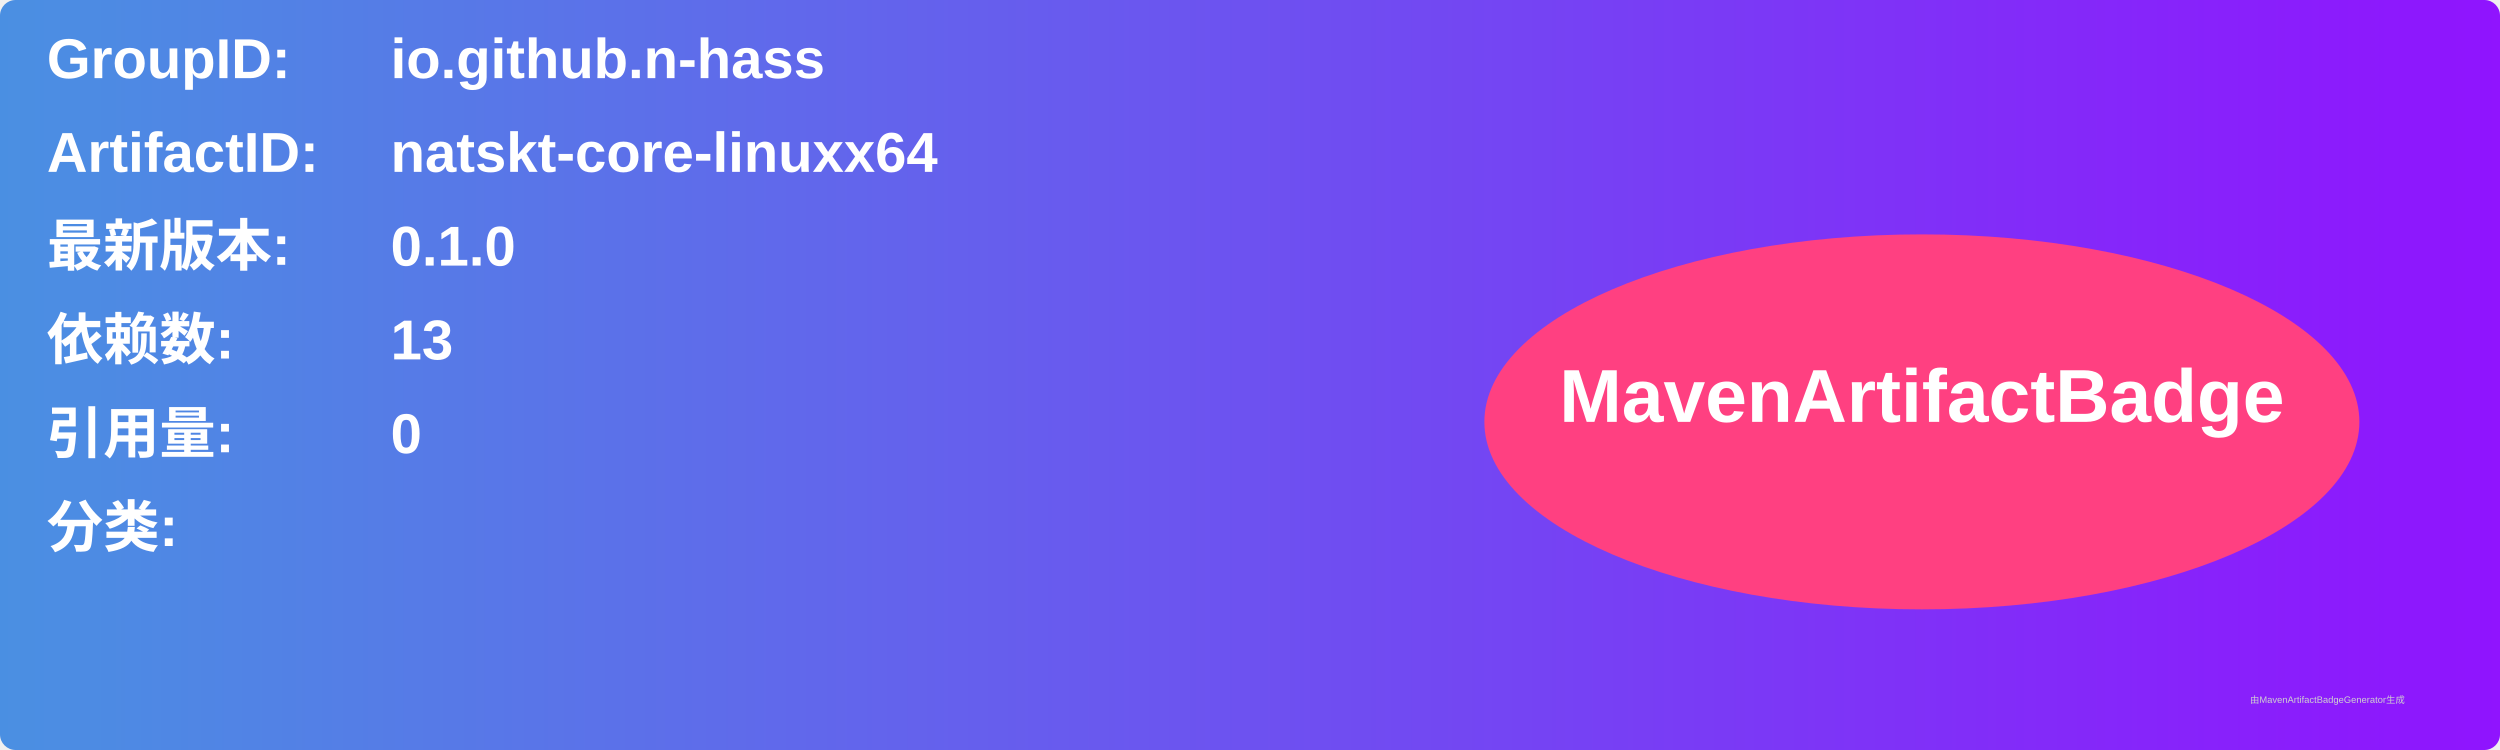
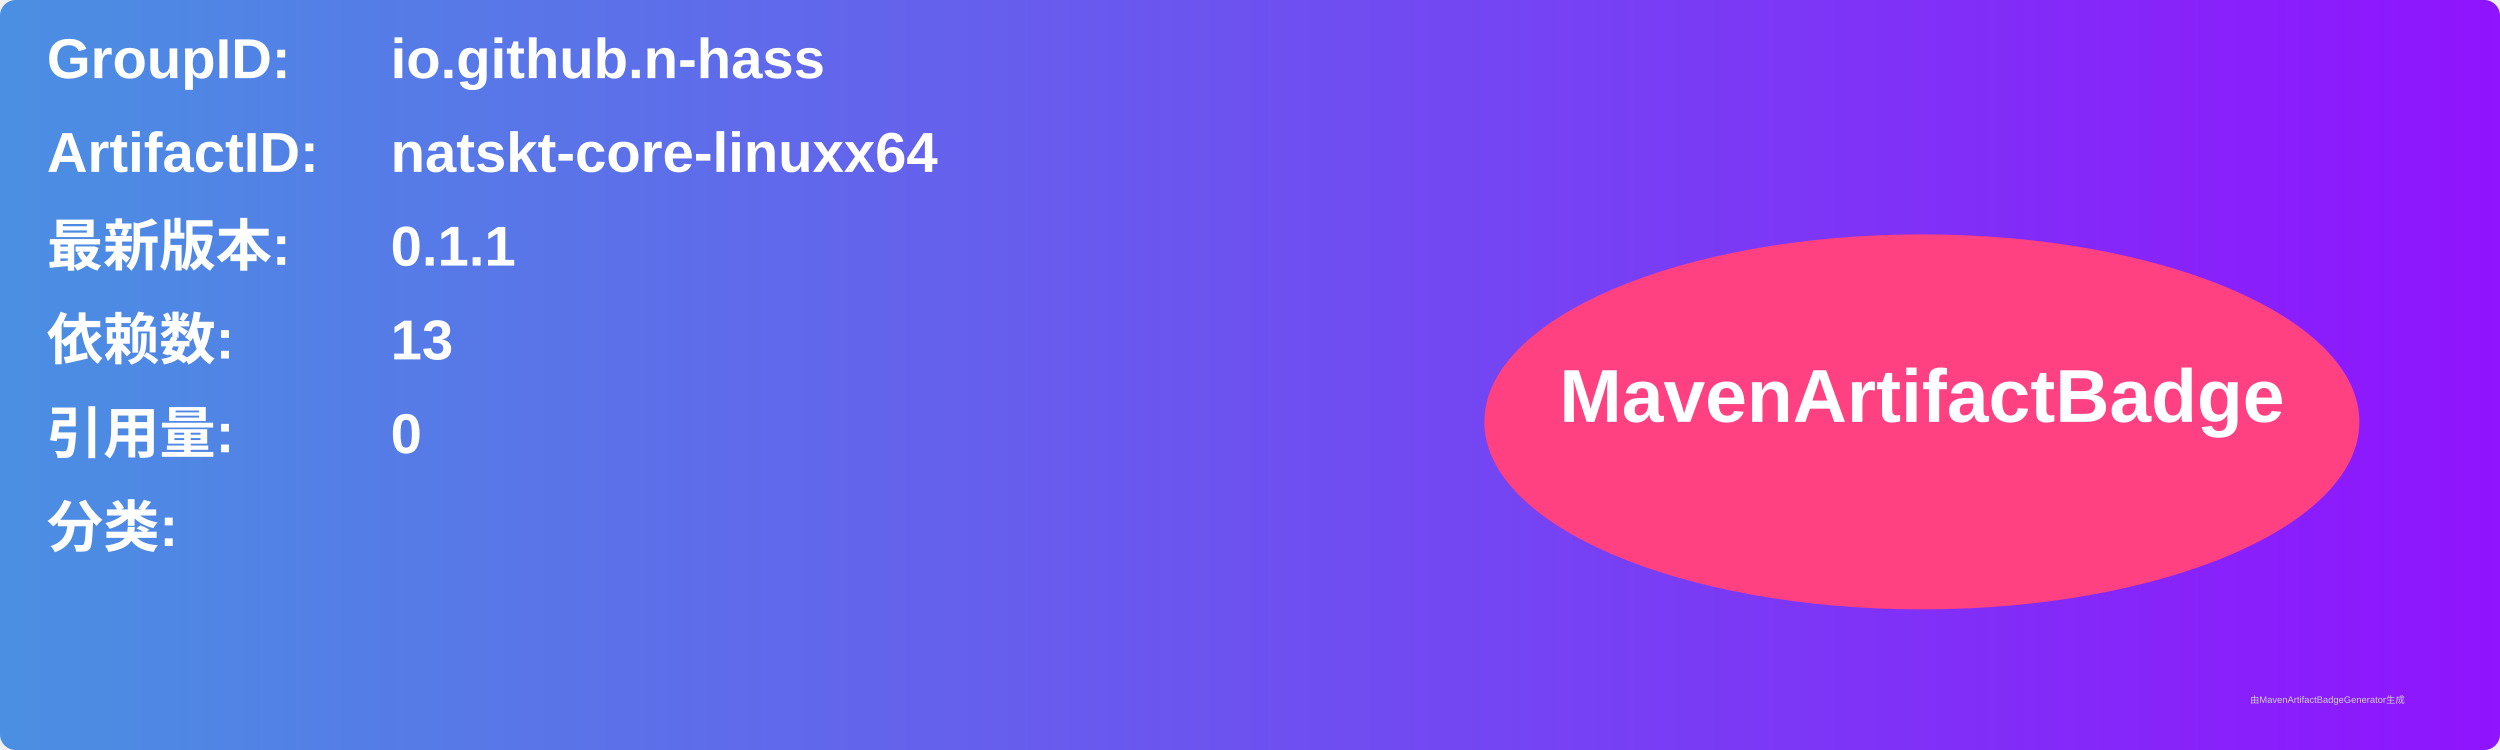
<svg xmlns="http://www.w3.org/2000/svg" width="800" height="240" viewBox="0 0 800 240">
  <linearGradient id="grad" x1="0%" y1="0%" x2="100%" y2="0%">
    <stop offset="0%" stop-color="#4a90e2" />
    <stop offset="100%" stop-color="#9013fe" />
  </linearGradient>
  <rect width="100%" height="100%" rx="5" ry="5" fill="url(#grad)" />
  <g transform="translate(15, 15)">
    <text x="0" y="10" font-family="Arial" font-size="18" fill="white" font-weight="bold" width="260">GroupID:</text>
    <text x="110" y="10" font-family="Arial" font-size="18" fill="white" font-weight="bold" width="460">io.github.n-hass</text>
    <text x="0" y="40" font-family="Arial" font-size="18" fill="white" font-weight="bold" width="260">ArtifactID:</text>
    <text x="110" y="40" font-family="Arial" font-size="18" fill="white" font-weight="bold" width="460">natskt-core-linuxx64</text>
    <text x="0" y="70" font-family="Arial" font-size="18" fill="white" font-weight="bold">最新版本:</text>
    <text x="110" y="70" font-family="Arial" font-size="18" fill="white" font-weight="bold">
-       <tspan font-weight="bold">0.1.0</tspan>
+       <tspan font-weight="bold">0.1.1</tspan>
    </text>
    <text x="0" y="100" font-family="Arial" font-size="18" fill="white" font-weight="bold">依赖数: </text>
    <text x="110" y="100" font-family="Arial" font-size="18" fill="white">
      <tspan font-weight="bold">13</tspan>
    </text>
    <text x="0" y="130" font-family="Arial" font-size="18" fill="white" font-weight="bold">引用量: </text>
    <text x="110" y="130" font-family="Arial" font-size="18" fill="white">
      <tspan font-weight="bold">0</tspan>
    </text>
    <text x="0" y="160" font-family="Arial" font-size="18" fill="white" font-weight="bold">分类:</text>
    <text x="10" y="190" font-family="Arial" font-size="10" fill="white">
      <tspan font-weight="bold" />
    </text>
    <ellipse cx="600" cy="120" rx="140" ry="60" fill="#ff4081" />
    <text x="600" y="120" text-anchor="middle" font-family="Arial" font-size="24" fill="white" font-weight="bold">MavenArtifactBadge</text>
  </g>
  <text x="720" y="225" font-family="Arial" font-size="3" fill="#d0d0d0">由MavenArtifactBadgeGenerator生成</text>
</svg>
